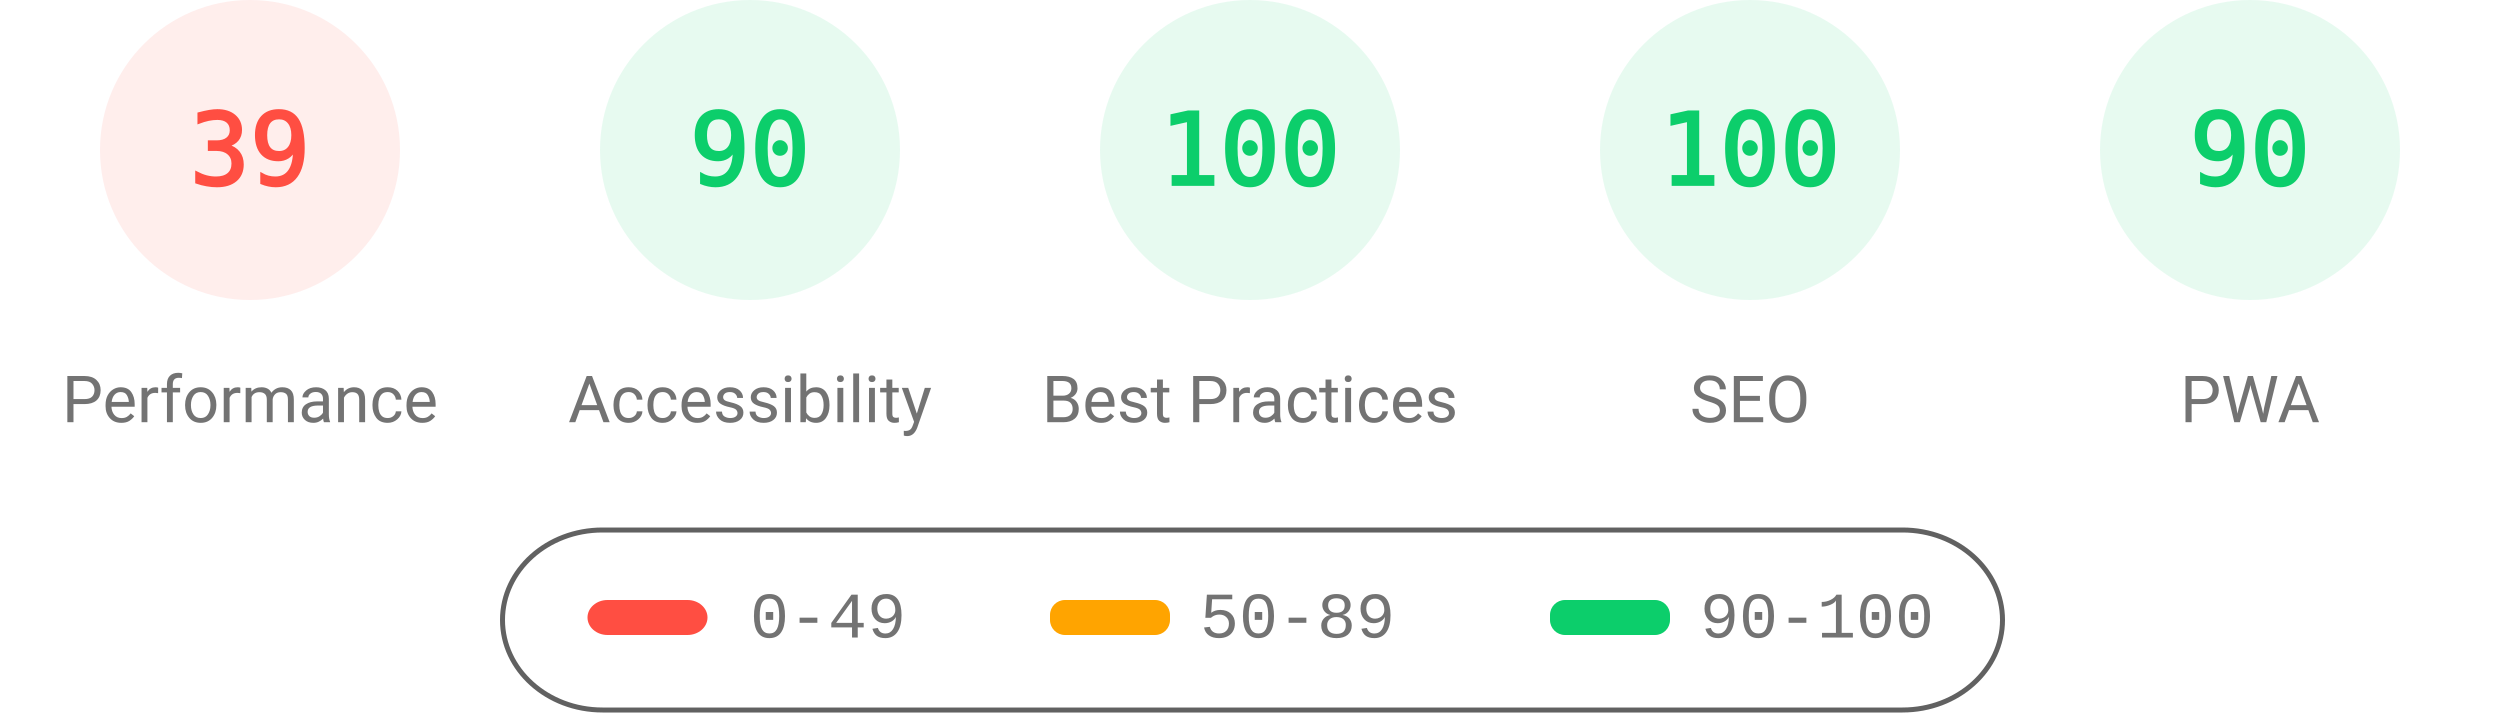
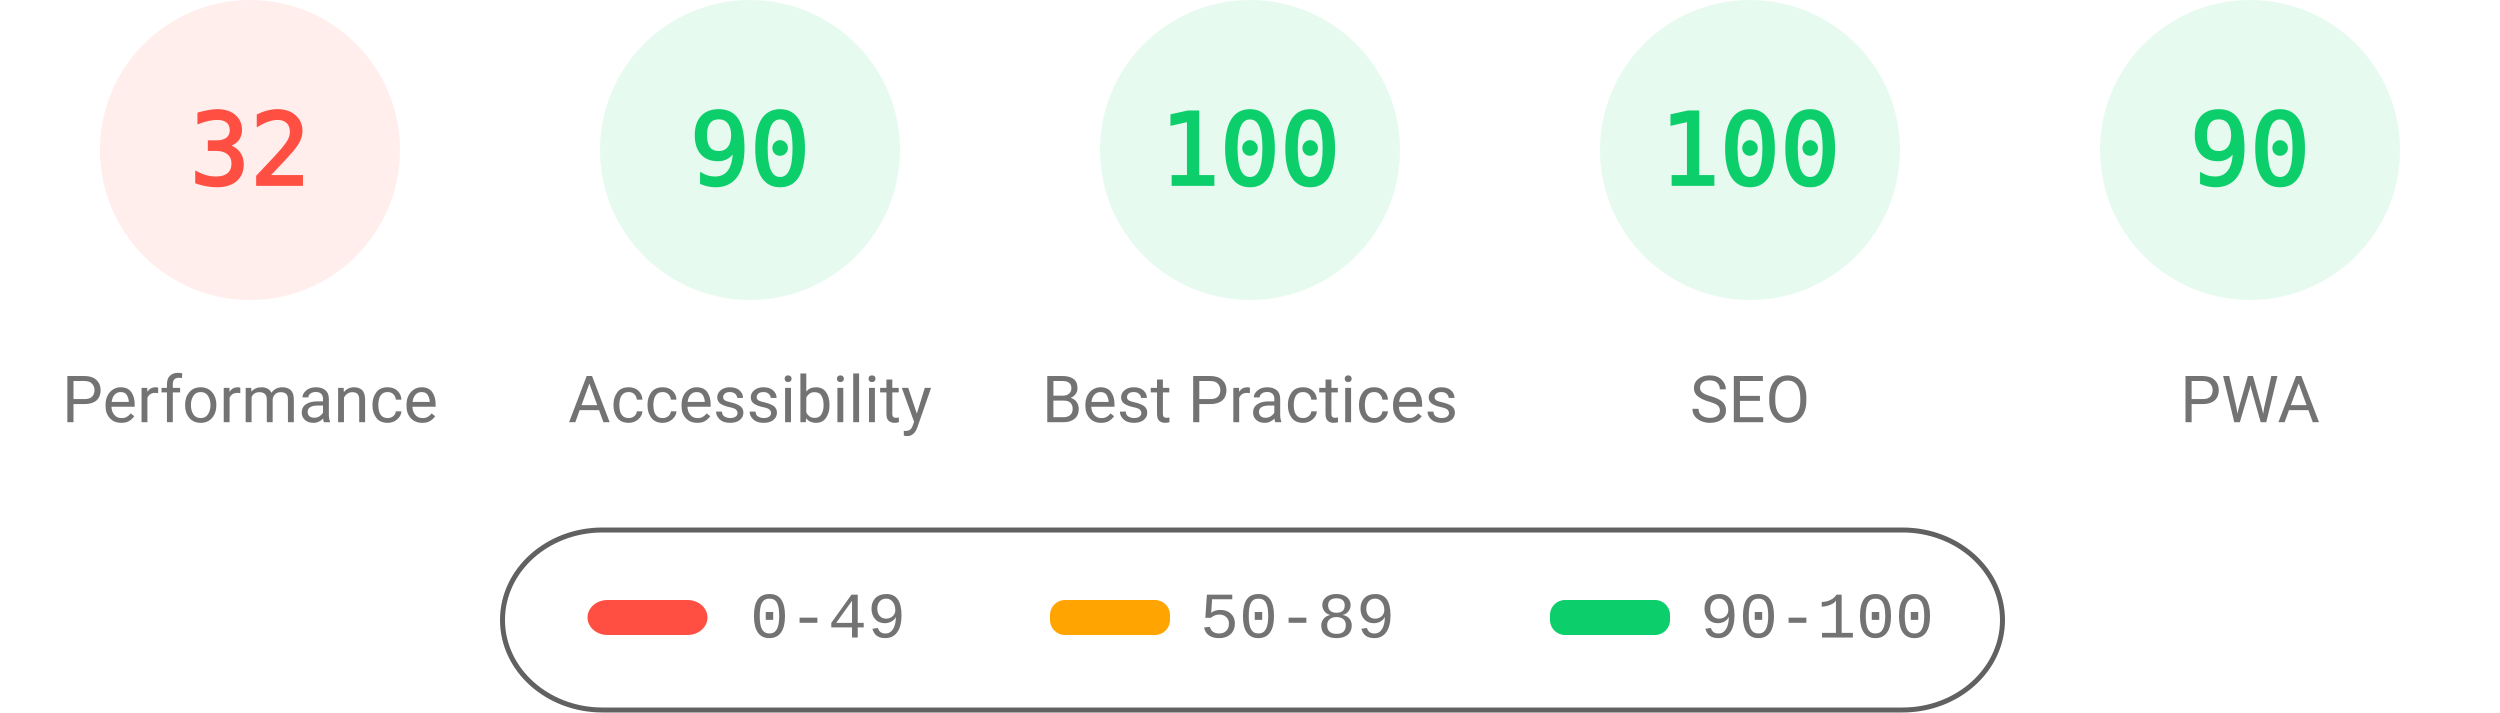
<svg xmlns="http://www.w3.org/2000/svg" fill="none" width="1000" height="285">
  <style>.gauge-base{opacity:.1}.gauge-arc{fill:none;animation-delay:250ms;stroke-linecap:round;transform:rotate(-90deg);transform-origin:100px 60px;animation:load-gauge 1s ease forwards}.guage-text{font-size:40px;font-family:monospace;text-align:center}.guage-red{color:#ff4e42;fill:#ff4e42;stroke:#ff4e42}.guage-orange{color:#ffa400;fill:#ffa400;stroke:#ffa400}.guage-green{color:#0cce6b;fill:#0cce6b;stroke:#0cce6b}.guage-undefined{color:#5c5c5c;fill:#5c5c5c;stroke:#5c5c5c}.guage-title{color:#737373;fill:#737373;stroke:none;font-size:26px;line-height:26px;font-family:Roboto,Halvetica,Arial,sans-serif}@keyframes load-gauge{from{stroke-dasharray:0 352.858}}</style>
  <svg class="guage-div guage-perf guage-red" viewBox="0 0 200 200" width="200" height="200">
    <circle class="gauge-base" r="56" cx="100" cy="60" stroke-width="8" />
-     <circle class="gauge-arc guage-arc-1" r="56" cx="100" cy="60" stroke-width="8" style="stroke-dasharray:137.225,351.858" />
-     <text class="guage-text" x="100" y="60" alignment-baseline="central" dominant-baseline="central" text-anchor="middle">39</text>
+     <circle class="gauge-arc guage-arc-1" r="56" cx="100" cy="60" stroke-width="8" style="stroke-dasharray:112.595,351.858" />
+     <text class="guage-text" x="100" y="60" alignment-baseline="central" dominant-baseline="central" text-anchor="middle">32</text>
    <text class="guage-title" x="100" y="160" alignment-baseline="central" dominant-baseline="central" text-anchor="middle">Performance</text>
  </svg>
  <svg class="guage-div guage-acc guage-green" viewBox="0 0 200 200" width="200" height="200" x="200">
    <circle class="gauge-base" r="56" cx="100" cy="60" stroke-width="8" />
    <circle class="gauge-arc guage-arc-2" r="56" cx="100" cy="60" stroke-width="8" style="stroke-dasharray:316.672,351.858" />
    <text class="guage-text" x="100" y="60" alignment-baseline="central" dominant-baseline="central" text-anchor="middle">90</text>
    <text class="guage-title" x="100" y="160" alignment-baseline="central" dominant-baseline="central" text-anchor="middle">Accessibility</text>
  </svg>
  <svg class="guage-div guage-best guage-green" viewBox="0 0 200 200" width="200" height="200" x="400">
    <circle class="gauge-base" r="56" cx="100" cy="60" stroke-width="8" />
    <circle class="gauge-arc guage-arc-3" r="56" cx="100" cy="60" stroke-width="8" style="stroke-dasharray:351.858,351.858" />
    <text class="guage-text" x="100" y="60" alignment-baseline="central" dominant-baseline="central" text-anchor="middle">100</text>
    <text class="guage-title" x="100" y="160" alignment-baseline="central" dominant-baseline="central" text-anchor="middle">Best Practices</text>
  </svg>
  <svg class="guage-div guage-seo guage-green" viewBox="0 0 200 200" width="200" height="200" x="600">
    <circle class="gauge-base" r="56" cx="100" cy="60" stroke-width="8" />
    <circle class="gauge-arc guage-arc-4" r="56" cx="100" cy="60" stroke-width="8" style="stroke-dasharray:351.858,351.858" />
    <text class="guage-text" x="100" y="60" alignment-baseline="central" dominant-baseline="central" text-anchor="middle">100</text>
    <text class="guage-title" x="100" y="160" alignment-baseline="central" dominant-baseline="central" text-anchor="middle">SEO</text>
  </svg>
  <svg class="guage-div guage-pwa guage-green" viewBox="0 0 200 200" width="200" height="200" x="800">
    <circle class="gauge-base" r="56" cx="100" cy="60" stroke-width="8" />
    <circle class="gauge-arc guage-arc-4" r="56" cx="100" cy="60" stroke-width="8" style="stroke-dasharray:316.672,351.858" />
    <text class="guage-text" x="100" y="60" alignment-baseline="central" dominant-baseline="central" text-anchor="middle">90</text>
    <text class="guage-title" x="100" y="160" alignment-baseline="central" dominant-baseline="central" text-anchor="middle">PWA</text>
  </svg>
  <svg width="604" height="76" x="200" y="210">
    <path fill="none" id="canvas_background" d="M-1-1h604v80H-1z" />
    <rect fill-opacity="0" stroke="#616161" stroke-width="2" rx="40" id="svg_2" height="72" width="600" y="2" x="1" fill="#000" />
    <rect stroke="#000" rx="8" id="svg_3" height="14" width="48" y="30" x="35" stroke-opacity="null" stroke-width="0" fill="#ff4e42" />
    <rect stroke="#000" rx="6" id="svg_4" height="14" width="48" y="30" x="220" stroke-opacity="null" stroke-width="0" fill="#ffa400" />
    <rect stroke="#000" rx="6" id="svg_5" height="14" width="48" y="30" x="420" stroke-opacity="null" stroke-width="0" fill="#0cce6b" />
    <text xml:space="preserve" text-anchor="start" font-family="'Courier New', Courier, monospace" font-size="26" id="svg_6" y="45" x="100" stroke-opacity="null" stroke-width="0" stroke="#000" fill="#737373">0-49</text>
    <text xml:space="preserve" text-anchor="start" font-family="'Courier New', Courier, monospace" font-size="26" id="svg_7" y="45" x="280" stroke-opacity="null" stroke-width="0" stroke="#000" fill="#737373">50-89</text>
    <text xml:space="preserve" text-anchor="start" font-family="'Courier New', Courier, monospace" font-size="26" id="svg_8" y="45" x="480" stroke-opacity="null" stroke-width="0" stroke="#000" fill="#737373">90-100</text>
  </svg>
</svg>
